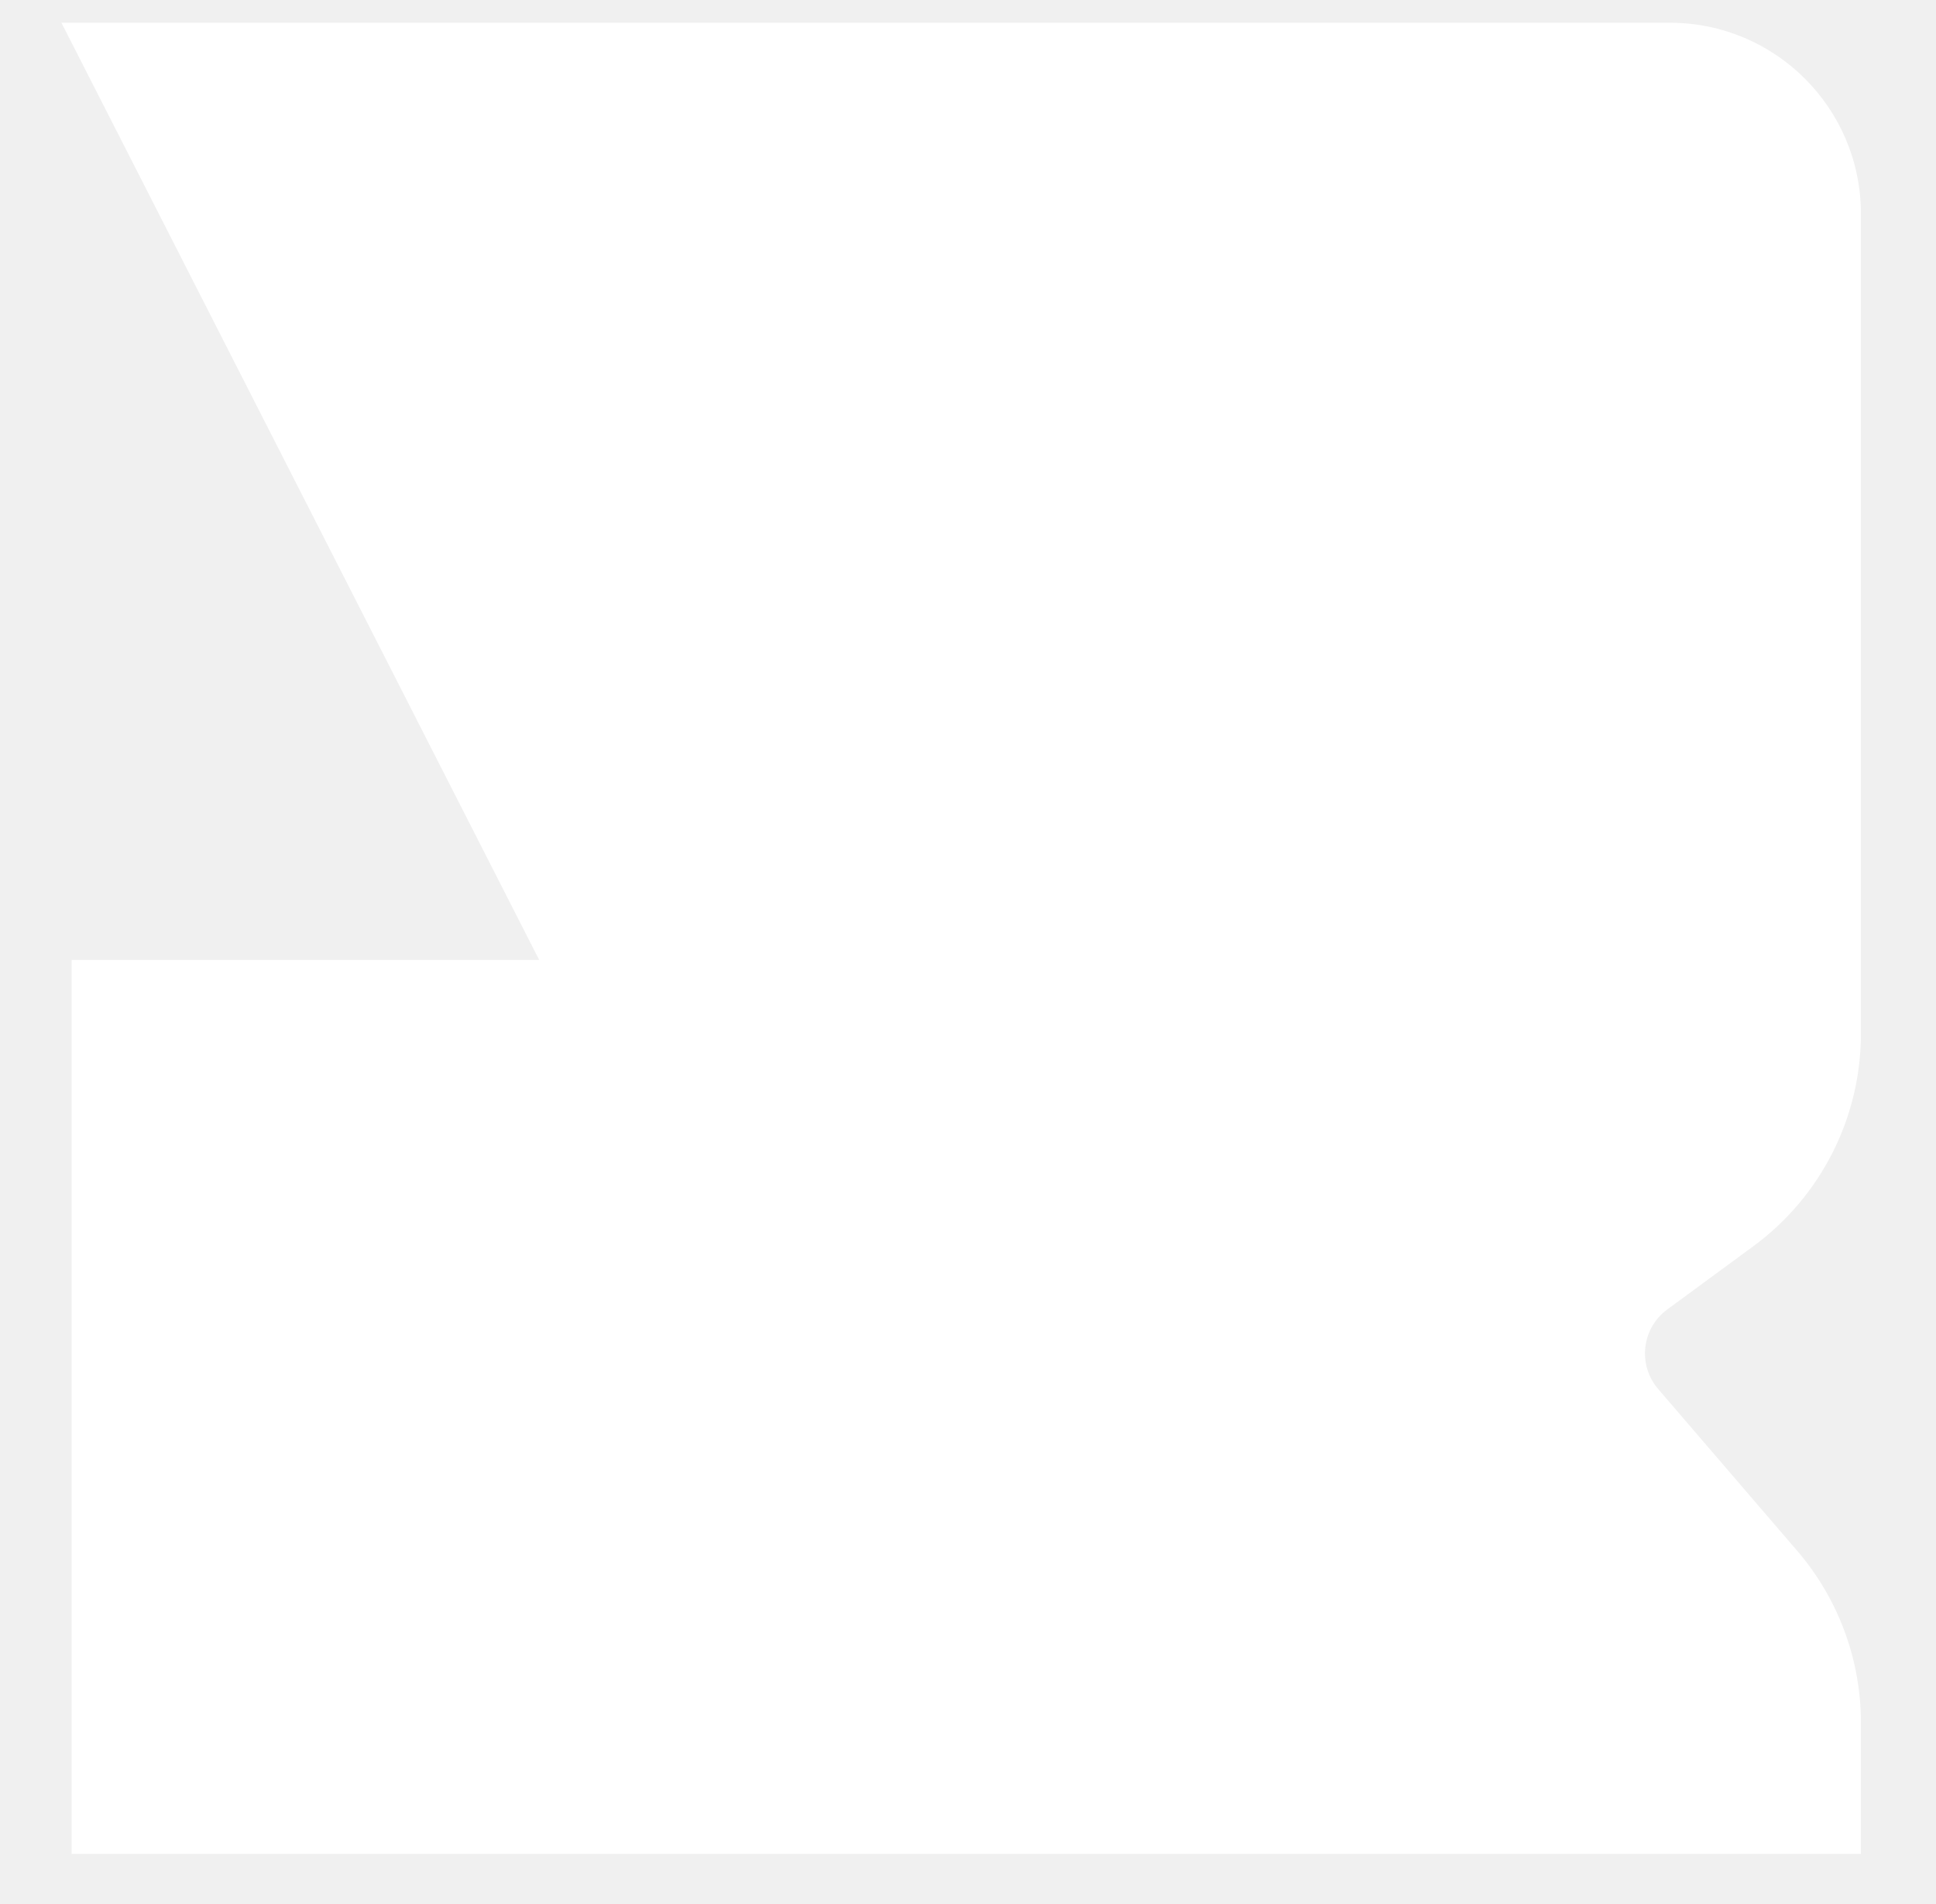
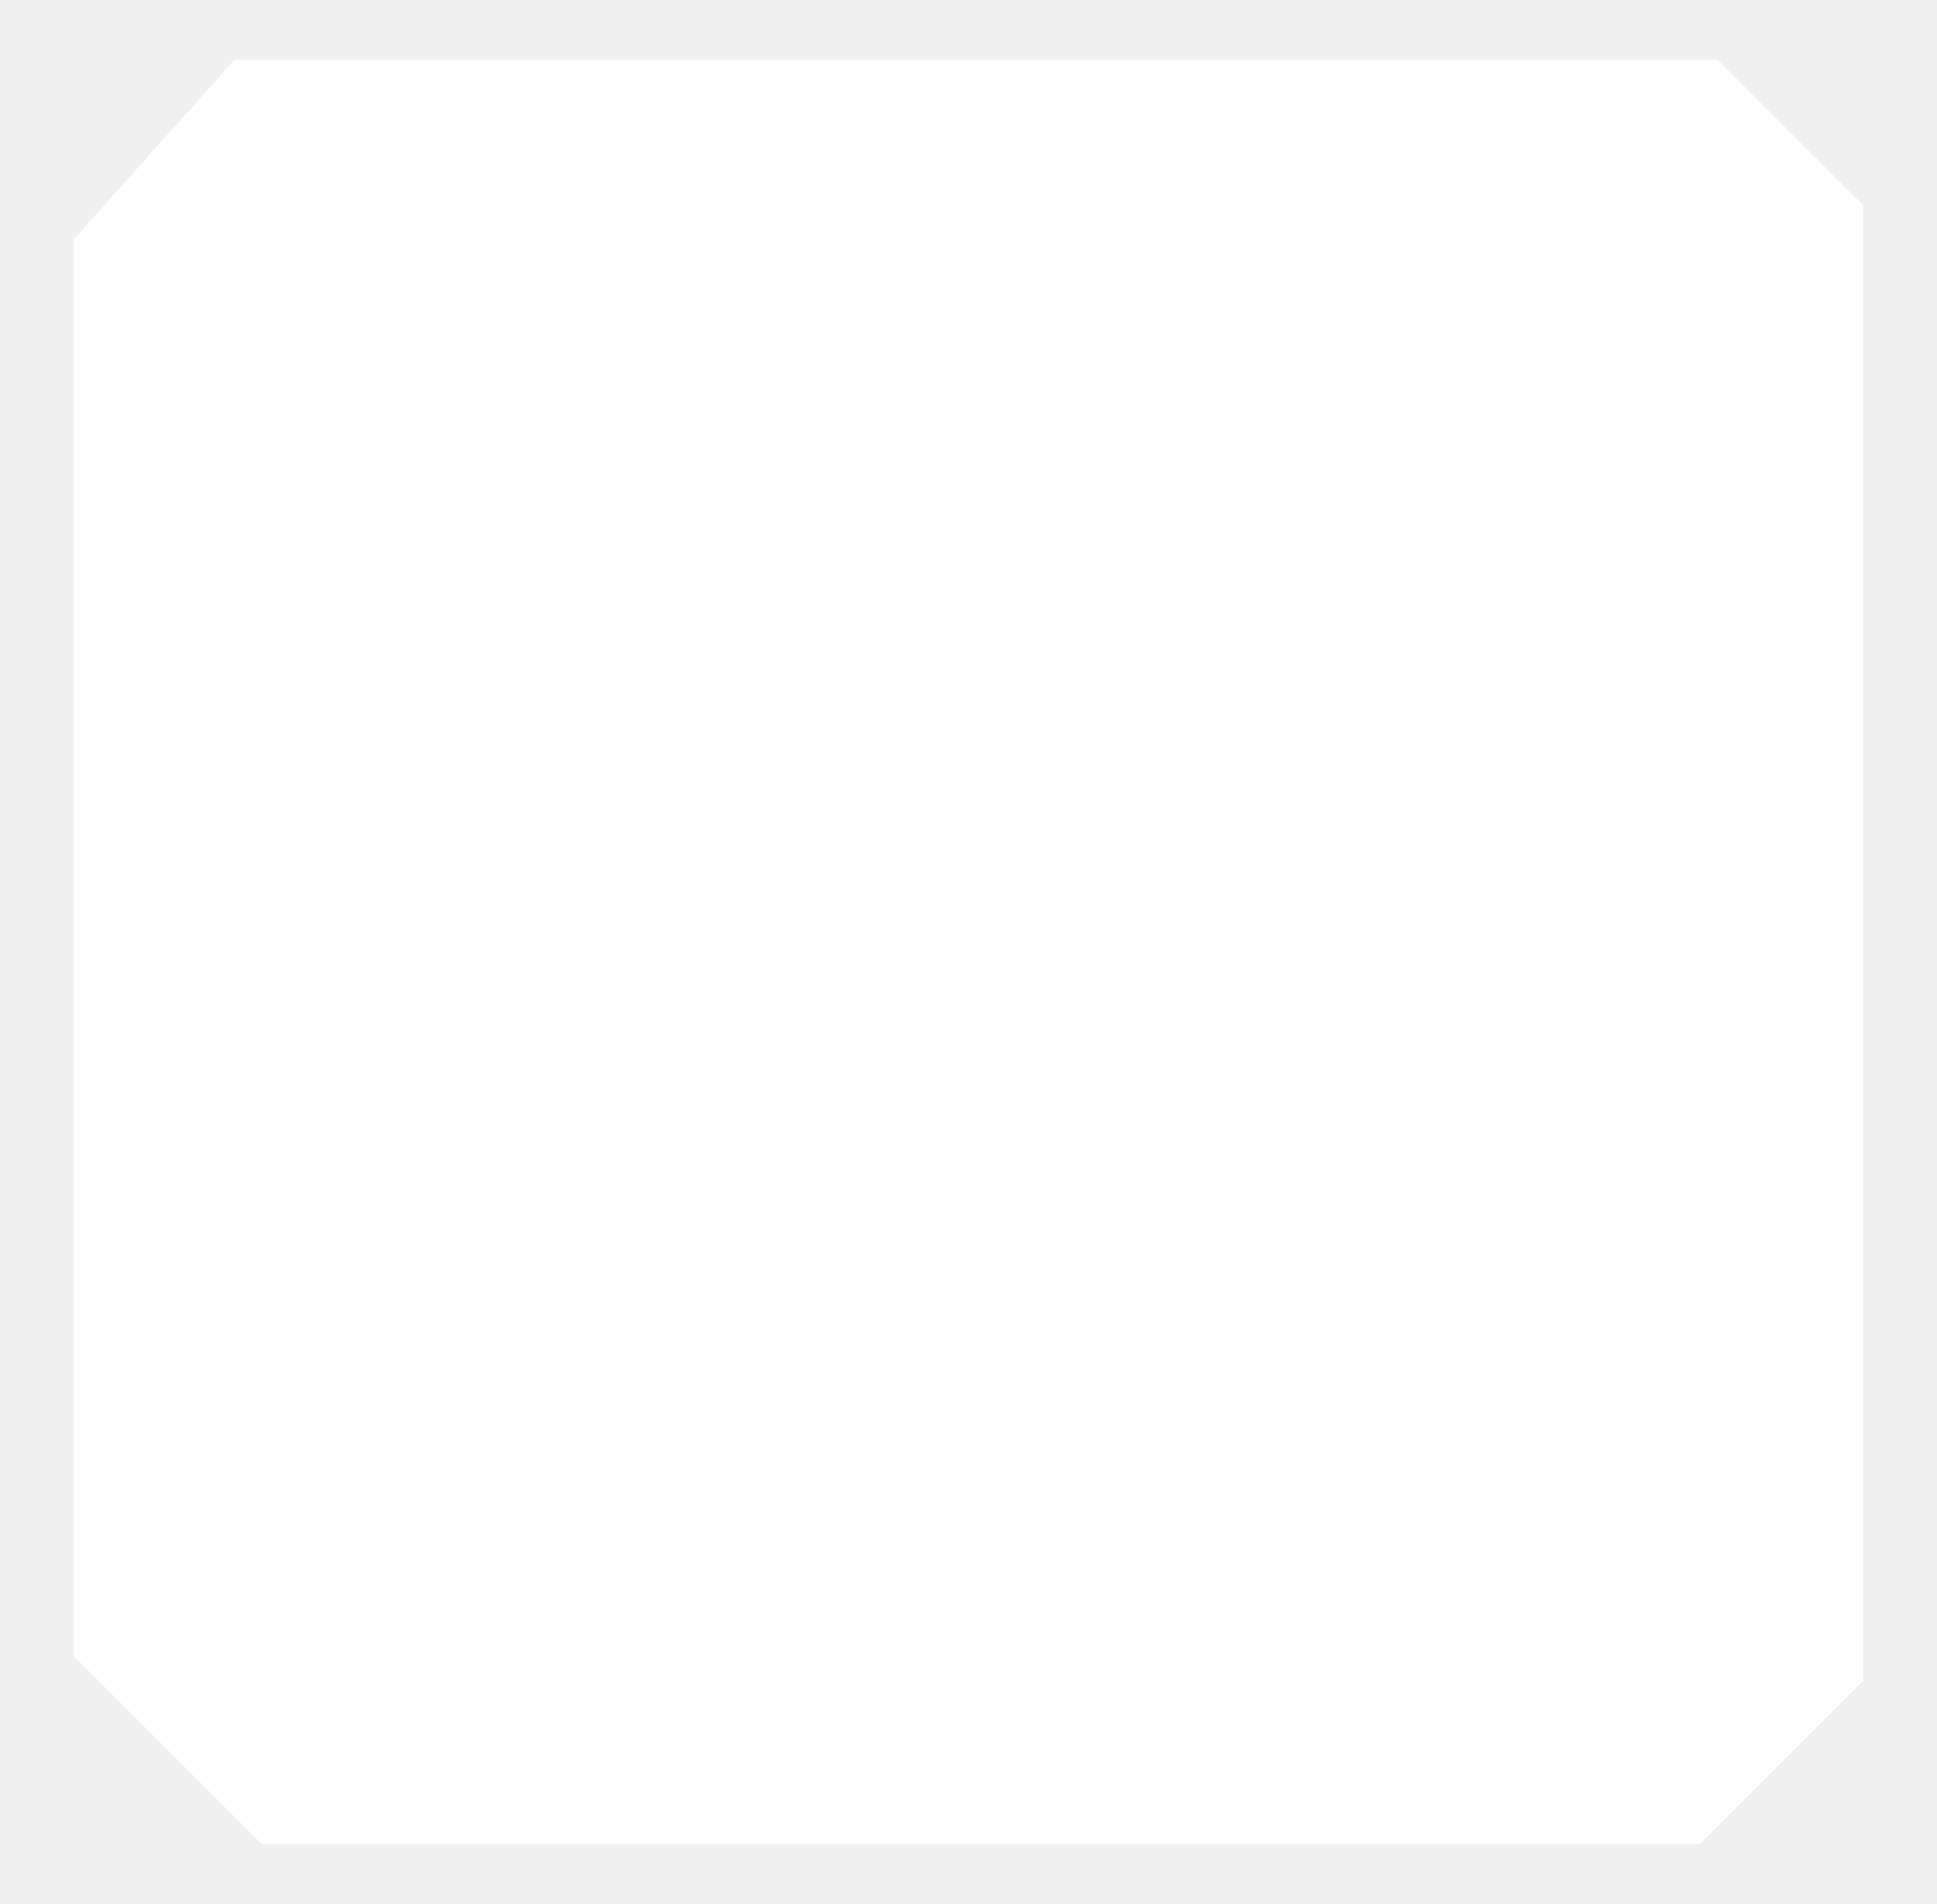
- <svg xmlns="http://www.w3.org/2000/svg" width="851" height="837" viewBox="0 0 851 837" fill="none">
-   <path d="M27 10H734C780.392 10 818 47.608 818 94V412.5V454.407C818 491.322 800.429 526.034 770.679 547.89L732.874 575.665C721.612 583.938 719.773 600.047 728.879 610.646L789.986 681.769C808.061 702.807 818 729.626 818 757.363V815H31.5V422H237L27 10Z" fill="white" />
+ <svg xmlns="http://www.w3.org/2000/svg" width="711" height="699" viewBox="0 0 711 699" fill="none">
+   <path d="M86 22L27 88V608L96 677H624L684 617V75.5L630.5 22H86Z" fill="white" />
</svg>
